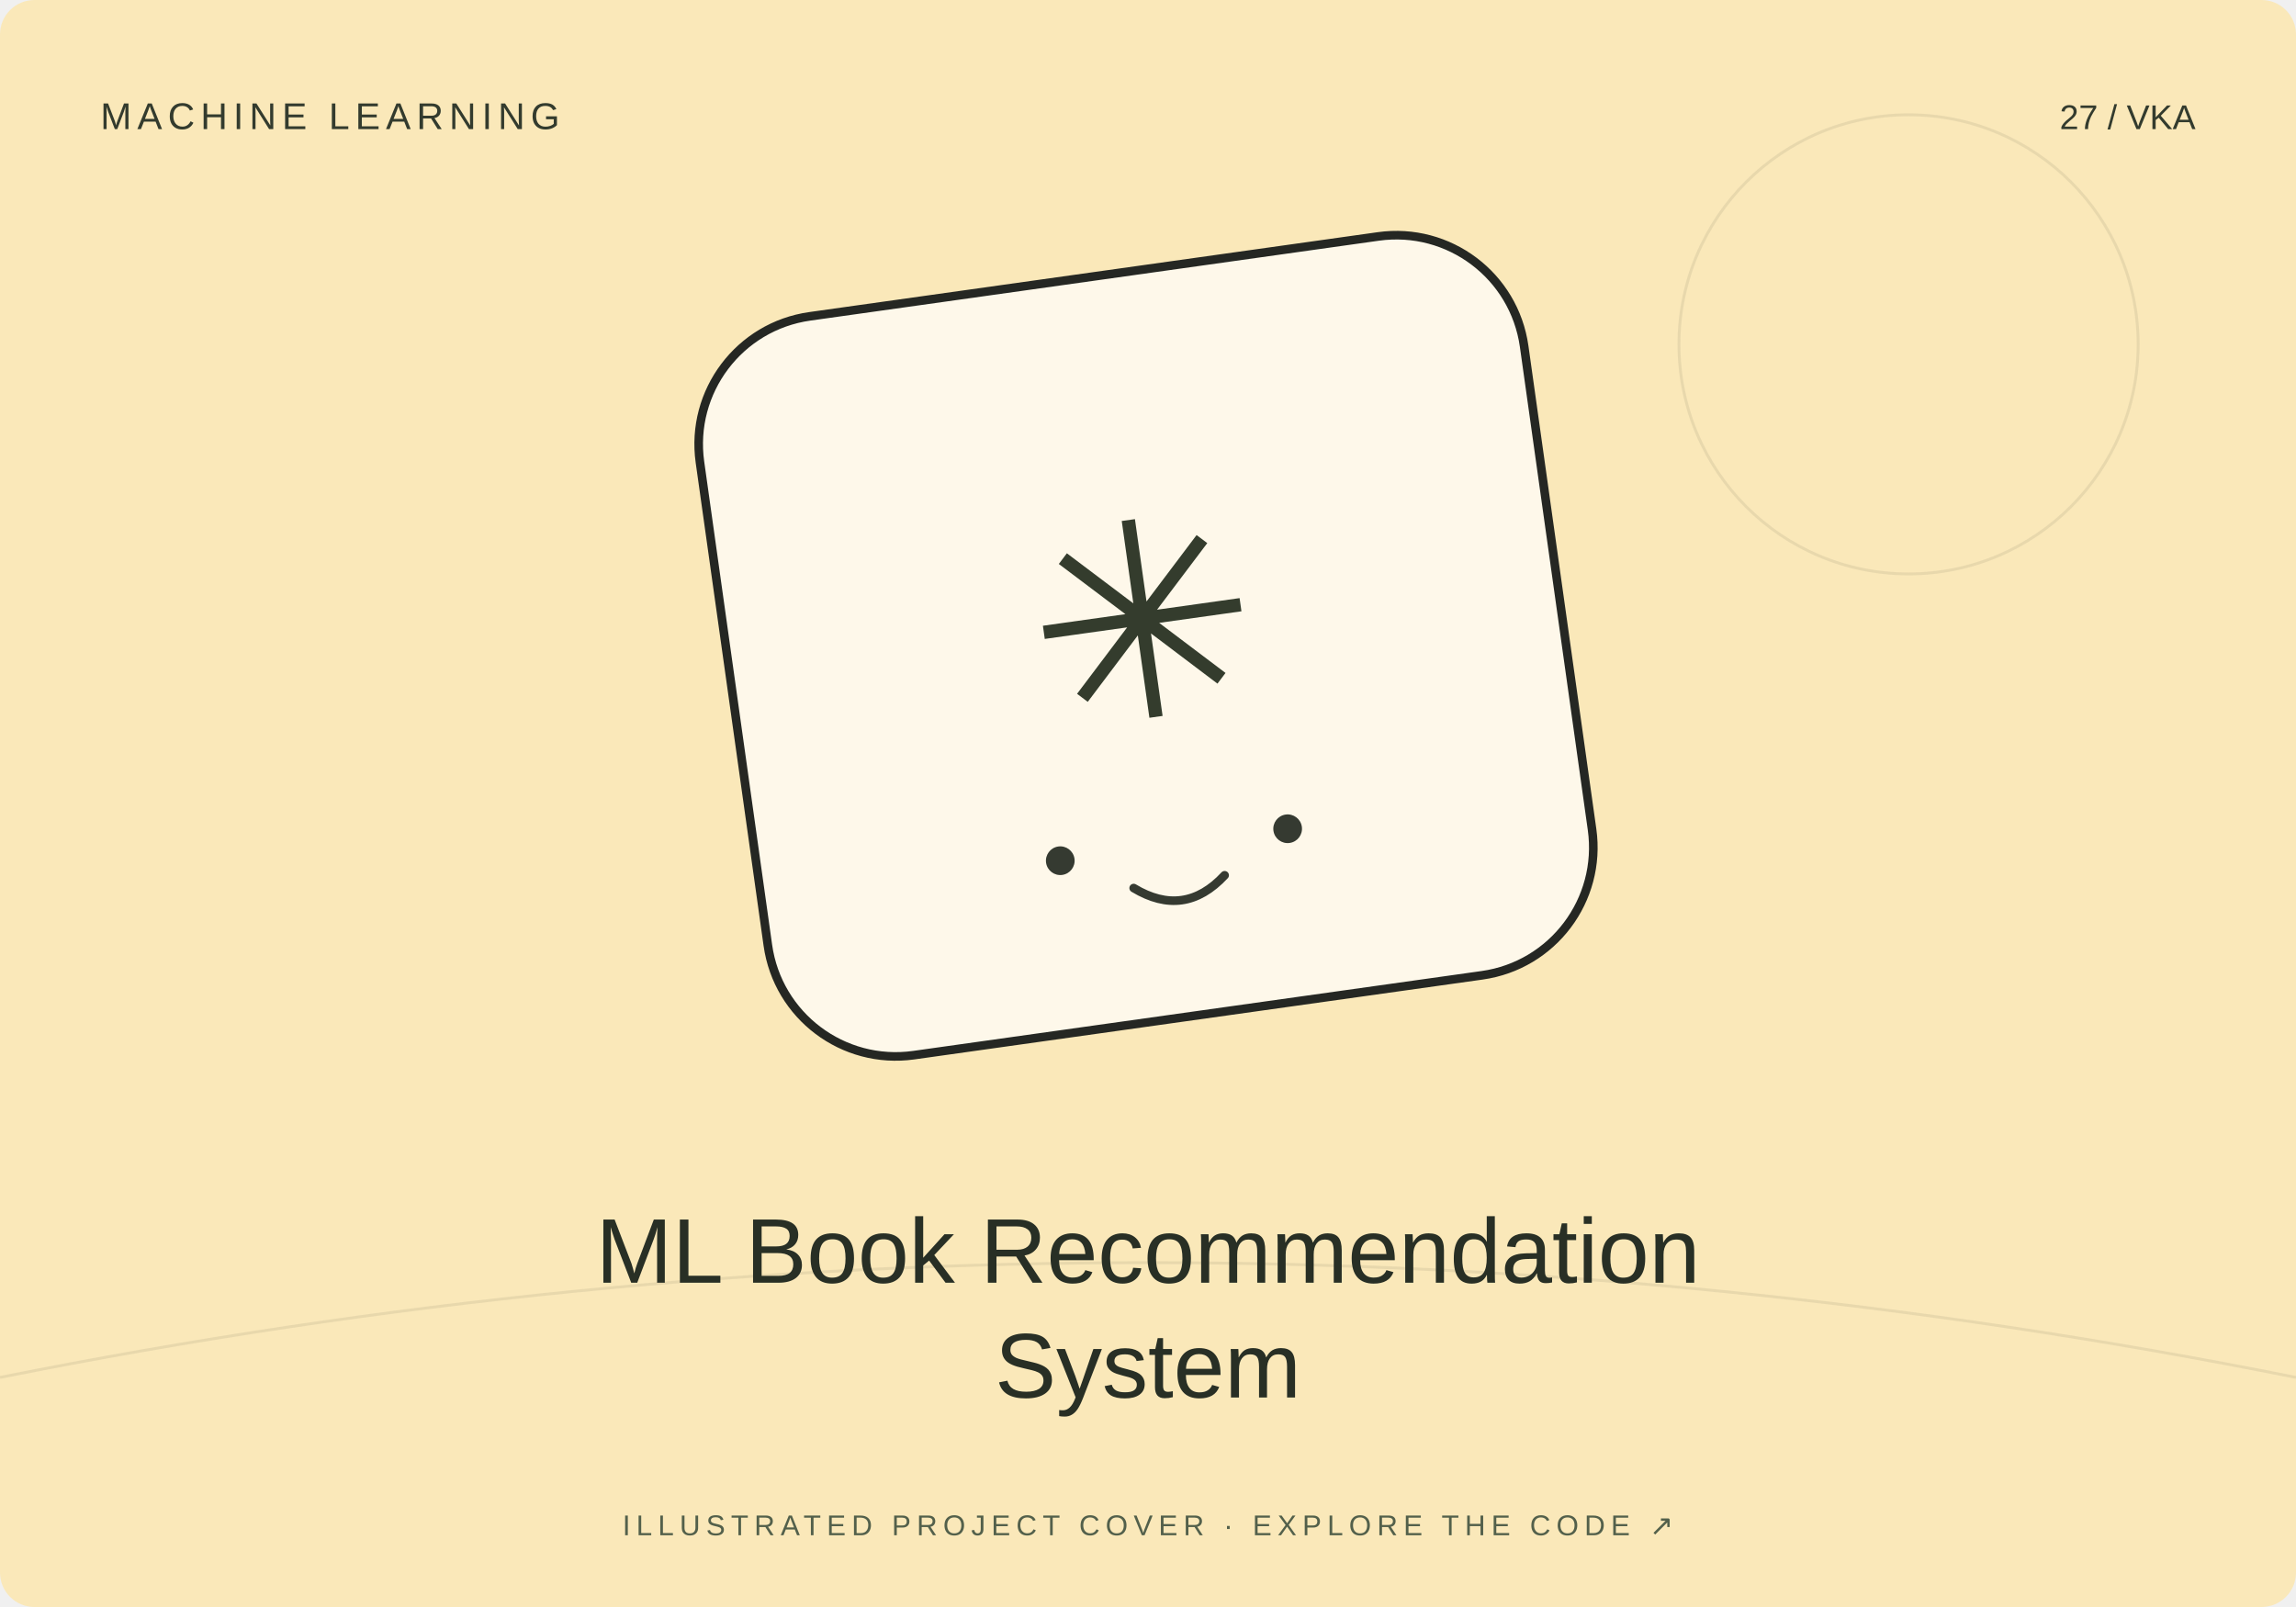
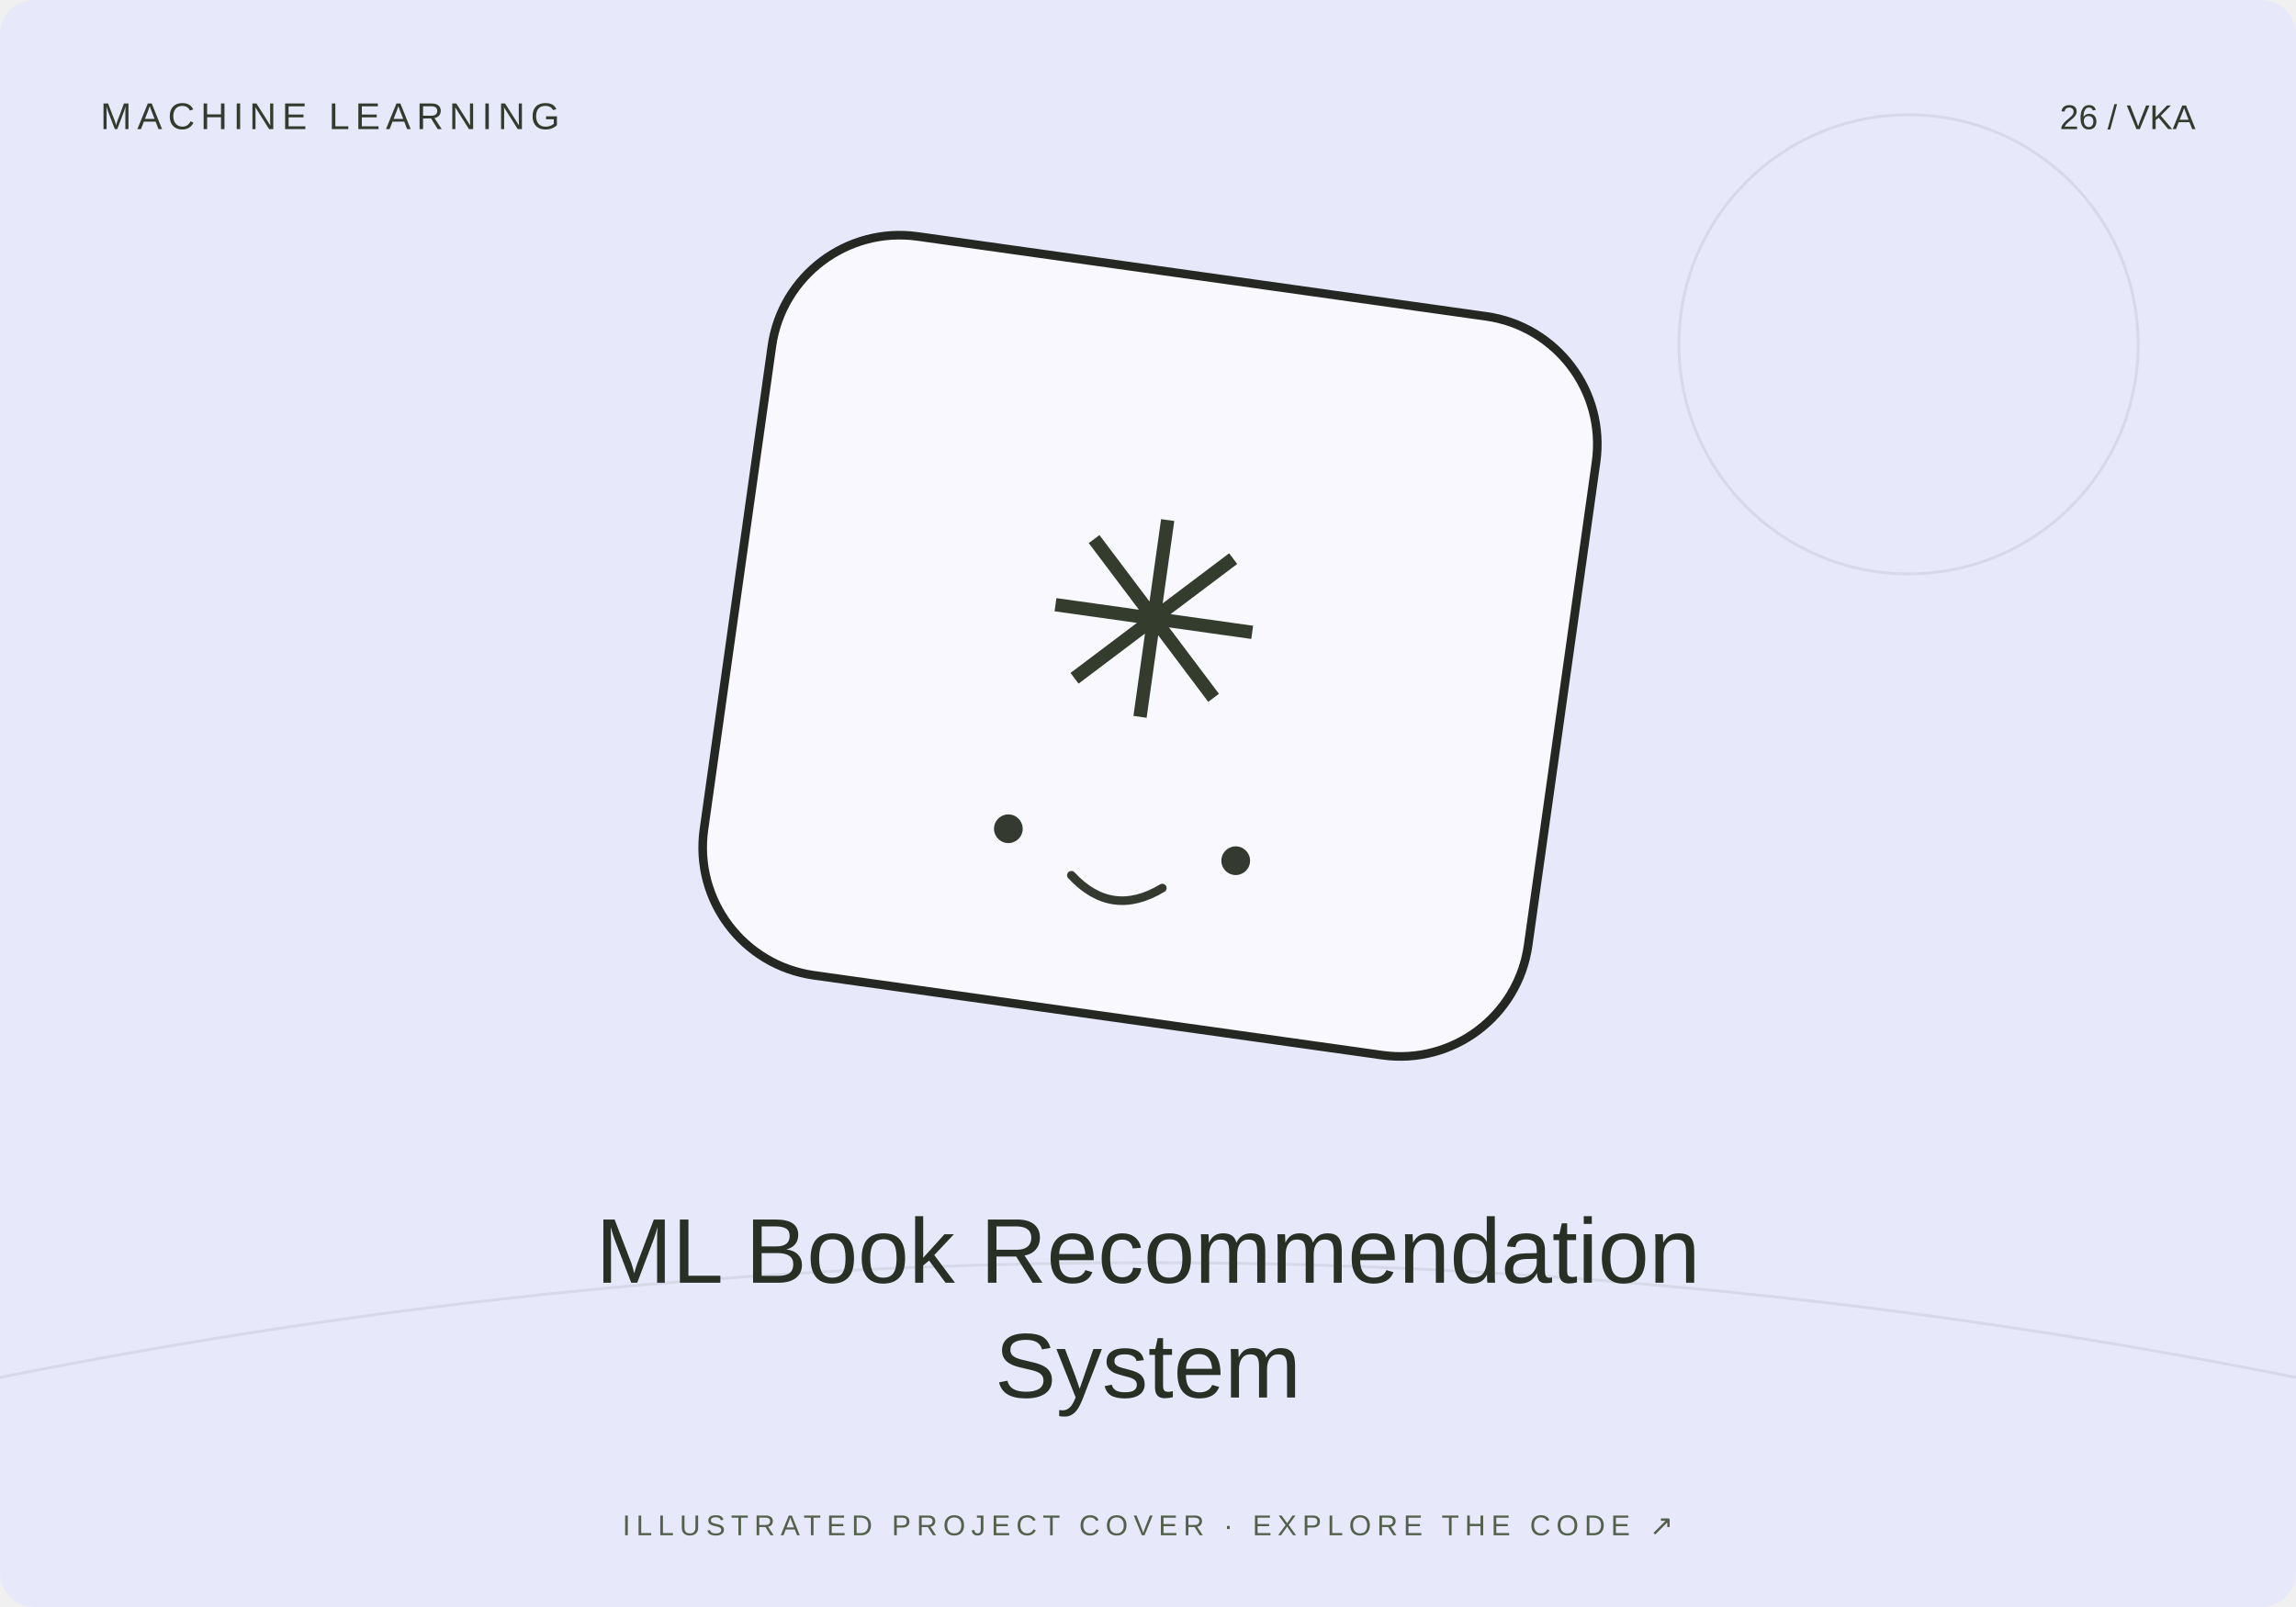
<svg xmlns="http://www.w3.org/2000/svg" width="800" height="560" viewBox="0 0 800 560">
-   <rect width="800" height="560" rx="12" fill="#fae8b9" />
+   <rect width="800" height="560" rx="12" fill="#e7e9fb" />
  <path d="M0 480Q400 400 800 480" stroke="#20231f" stroke-opacity=".08" fill="none" />
  <circle cx="665" cy="120" r="80" fill="none" stroke="#20231f" stroke-opacity=".08" />
-   <g transform="translate(400 230) rotate(-8)">
+   <g transform="translate(400 230) rotate(8)">
    <rect x="-145" y="-135" width="290" height="260" rx="45" fill="#fff" fill-opacity=".7" stroke="#252723" stroke-width="3" />
    <text y="20" text-anchor="middle" font-family="Arial,sans-serif" font-size="95" fill="#343c2d">✳</text>
    <circle cx="-40" cy="65" r="5" fill="#353a31" />
    <circle cx="40" cy="65" r="5" fill="#353a31" />
    <path d="M-16 78q16 13 32 0" fill="none" stroke="#353a31" stroke-width="3" stroke-linecap="round" />
  </g>
  <text x="35" y="45" font-size="13" font-family="Arial,sans-serif" fill="#333b2e" letter-spacing="2">MACHINE LEARNING</text>
-   <text x="765" y="45" text-anchor="end" font-size="12" font-family="Arial,sans-serif" fill="#333b2e">27 / VKA</text>
+   <text x="765" y="45" text-anchor="end" font-size="12" font-family="Arial,sans-serif" fill="#333b2e">26 / VKA</text>
  <text x="400" y="447" text-anchor="middle" font-family="Arial,sans-serif" font-size="32" fill="#282f25">ML Book Recommendation</text>
  <text x="400" y="487" text-anchor="middle" font-family="Arial,sans-serif" font-size="32" fill="#282f25">System</text>
  <text x="400" y="535" text-anchor="middle" font-family="Arial,sans-serif" font-size="10" fill="#53604b" letter-spacing="2">ILLUSTRATED PROJECT COVER · EXPLORE THE CODE ↗</text>
</svg>
